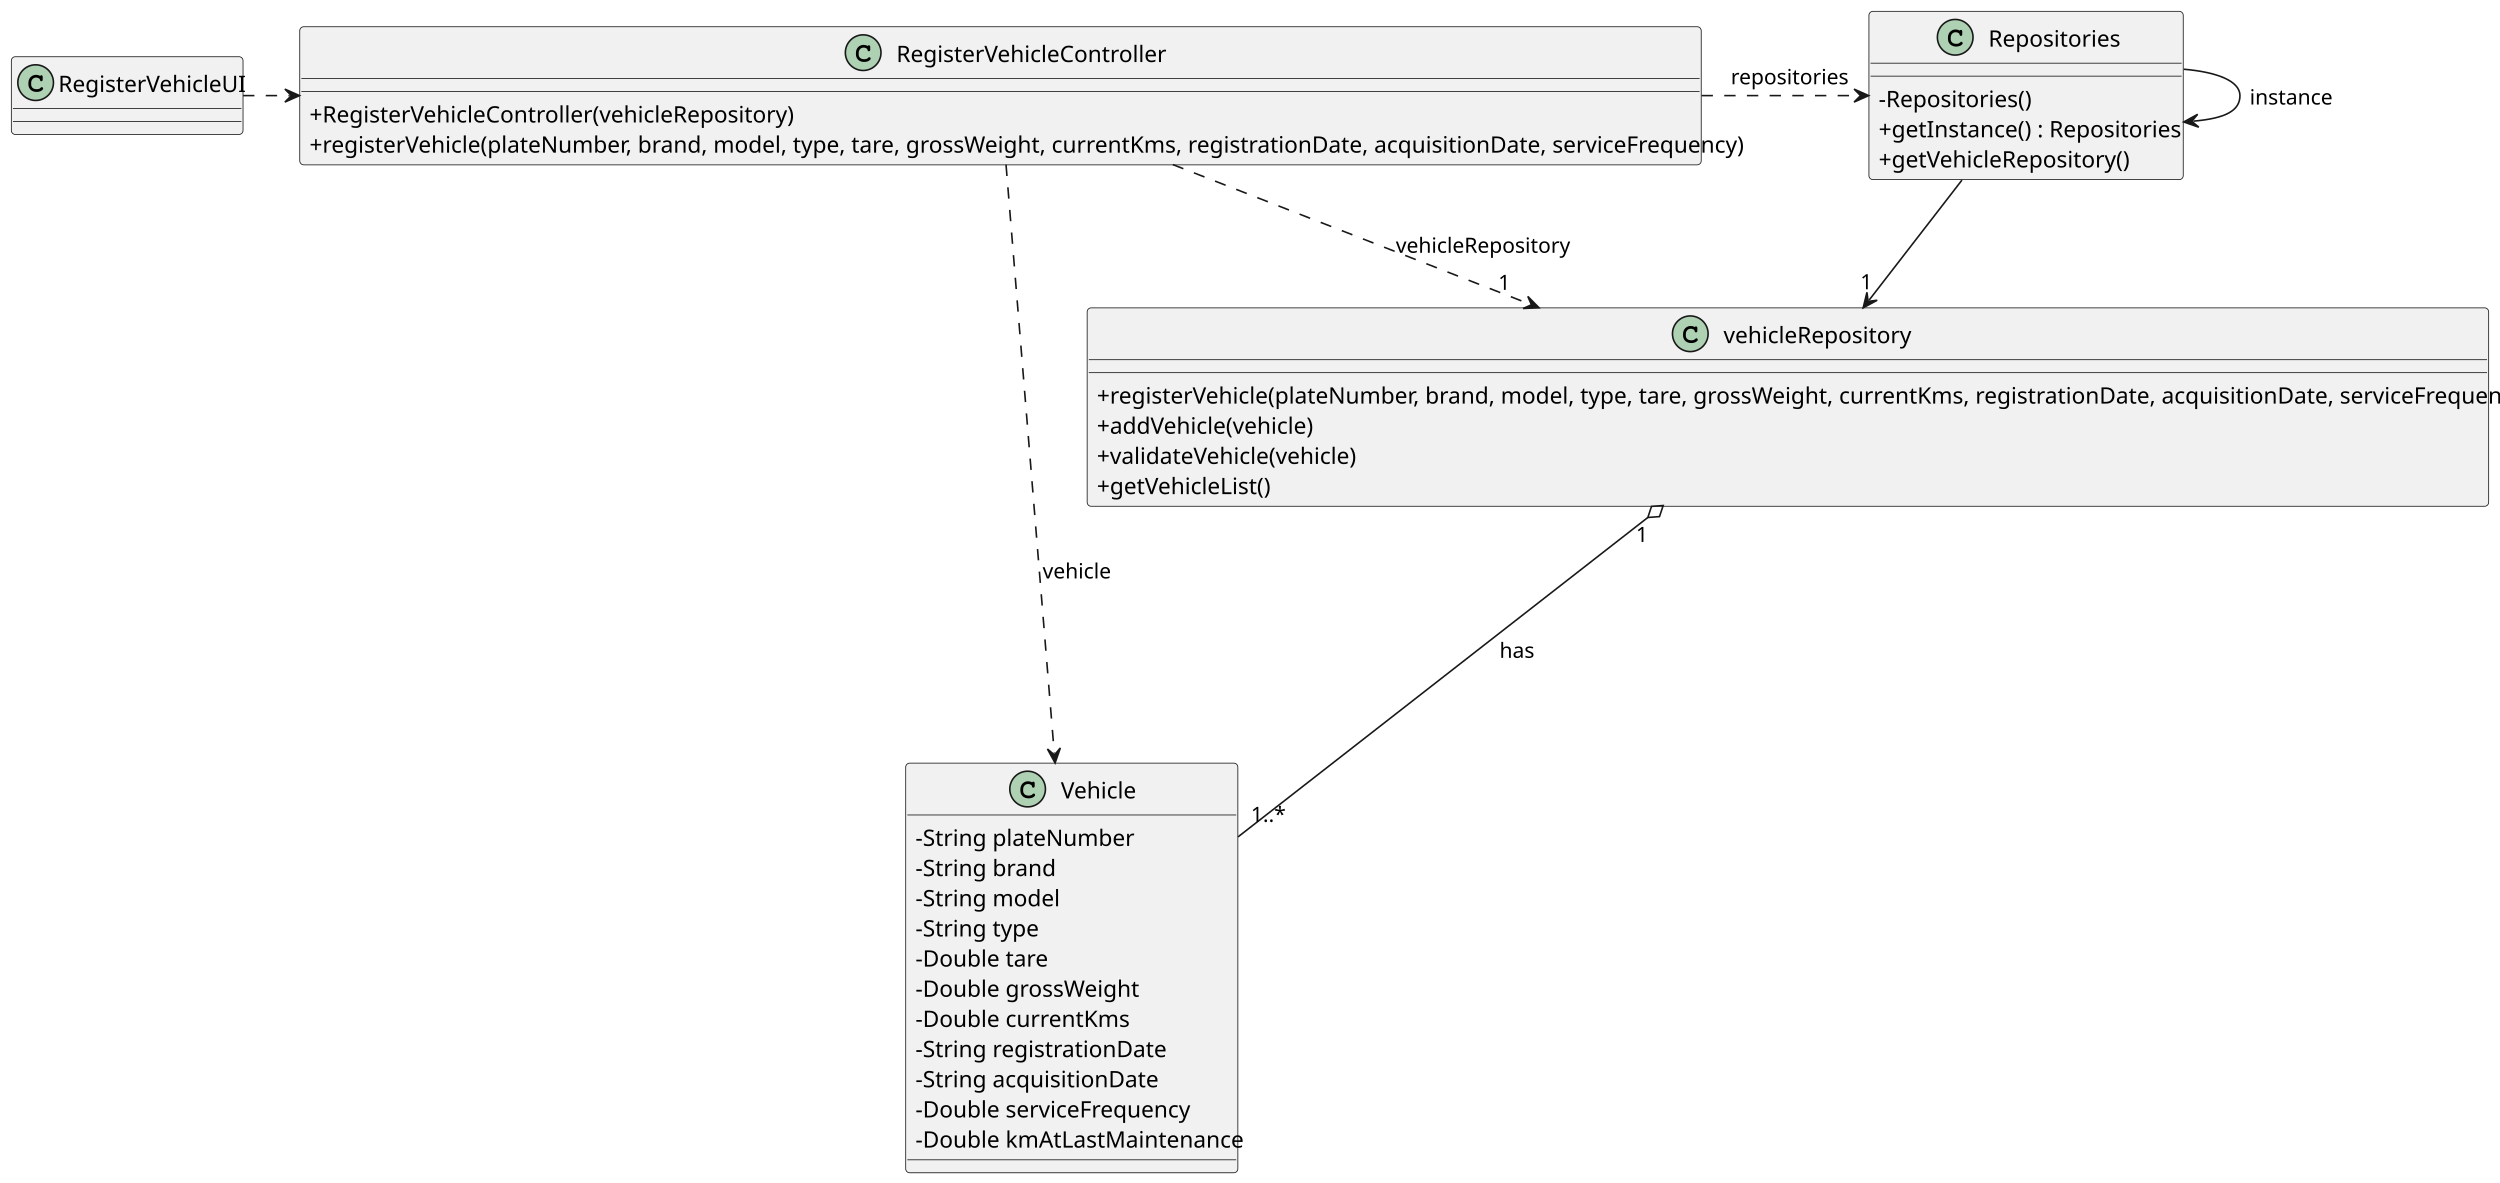
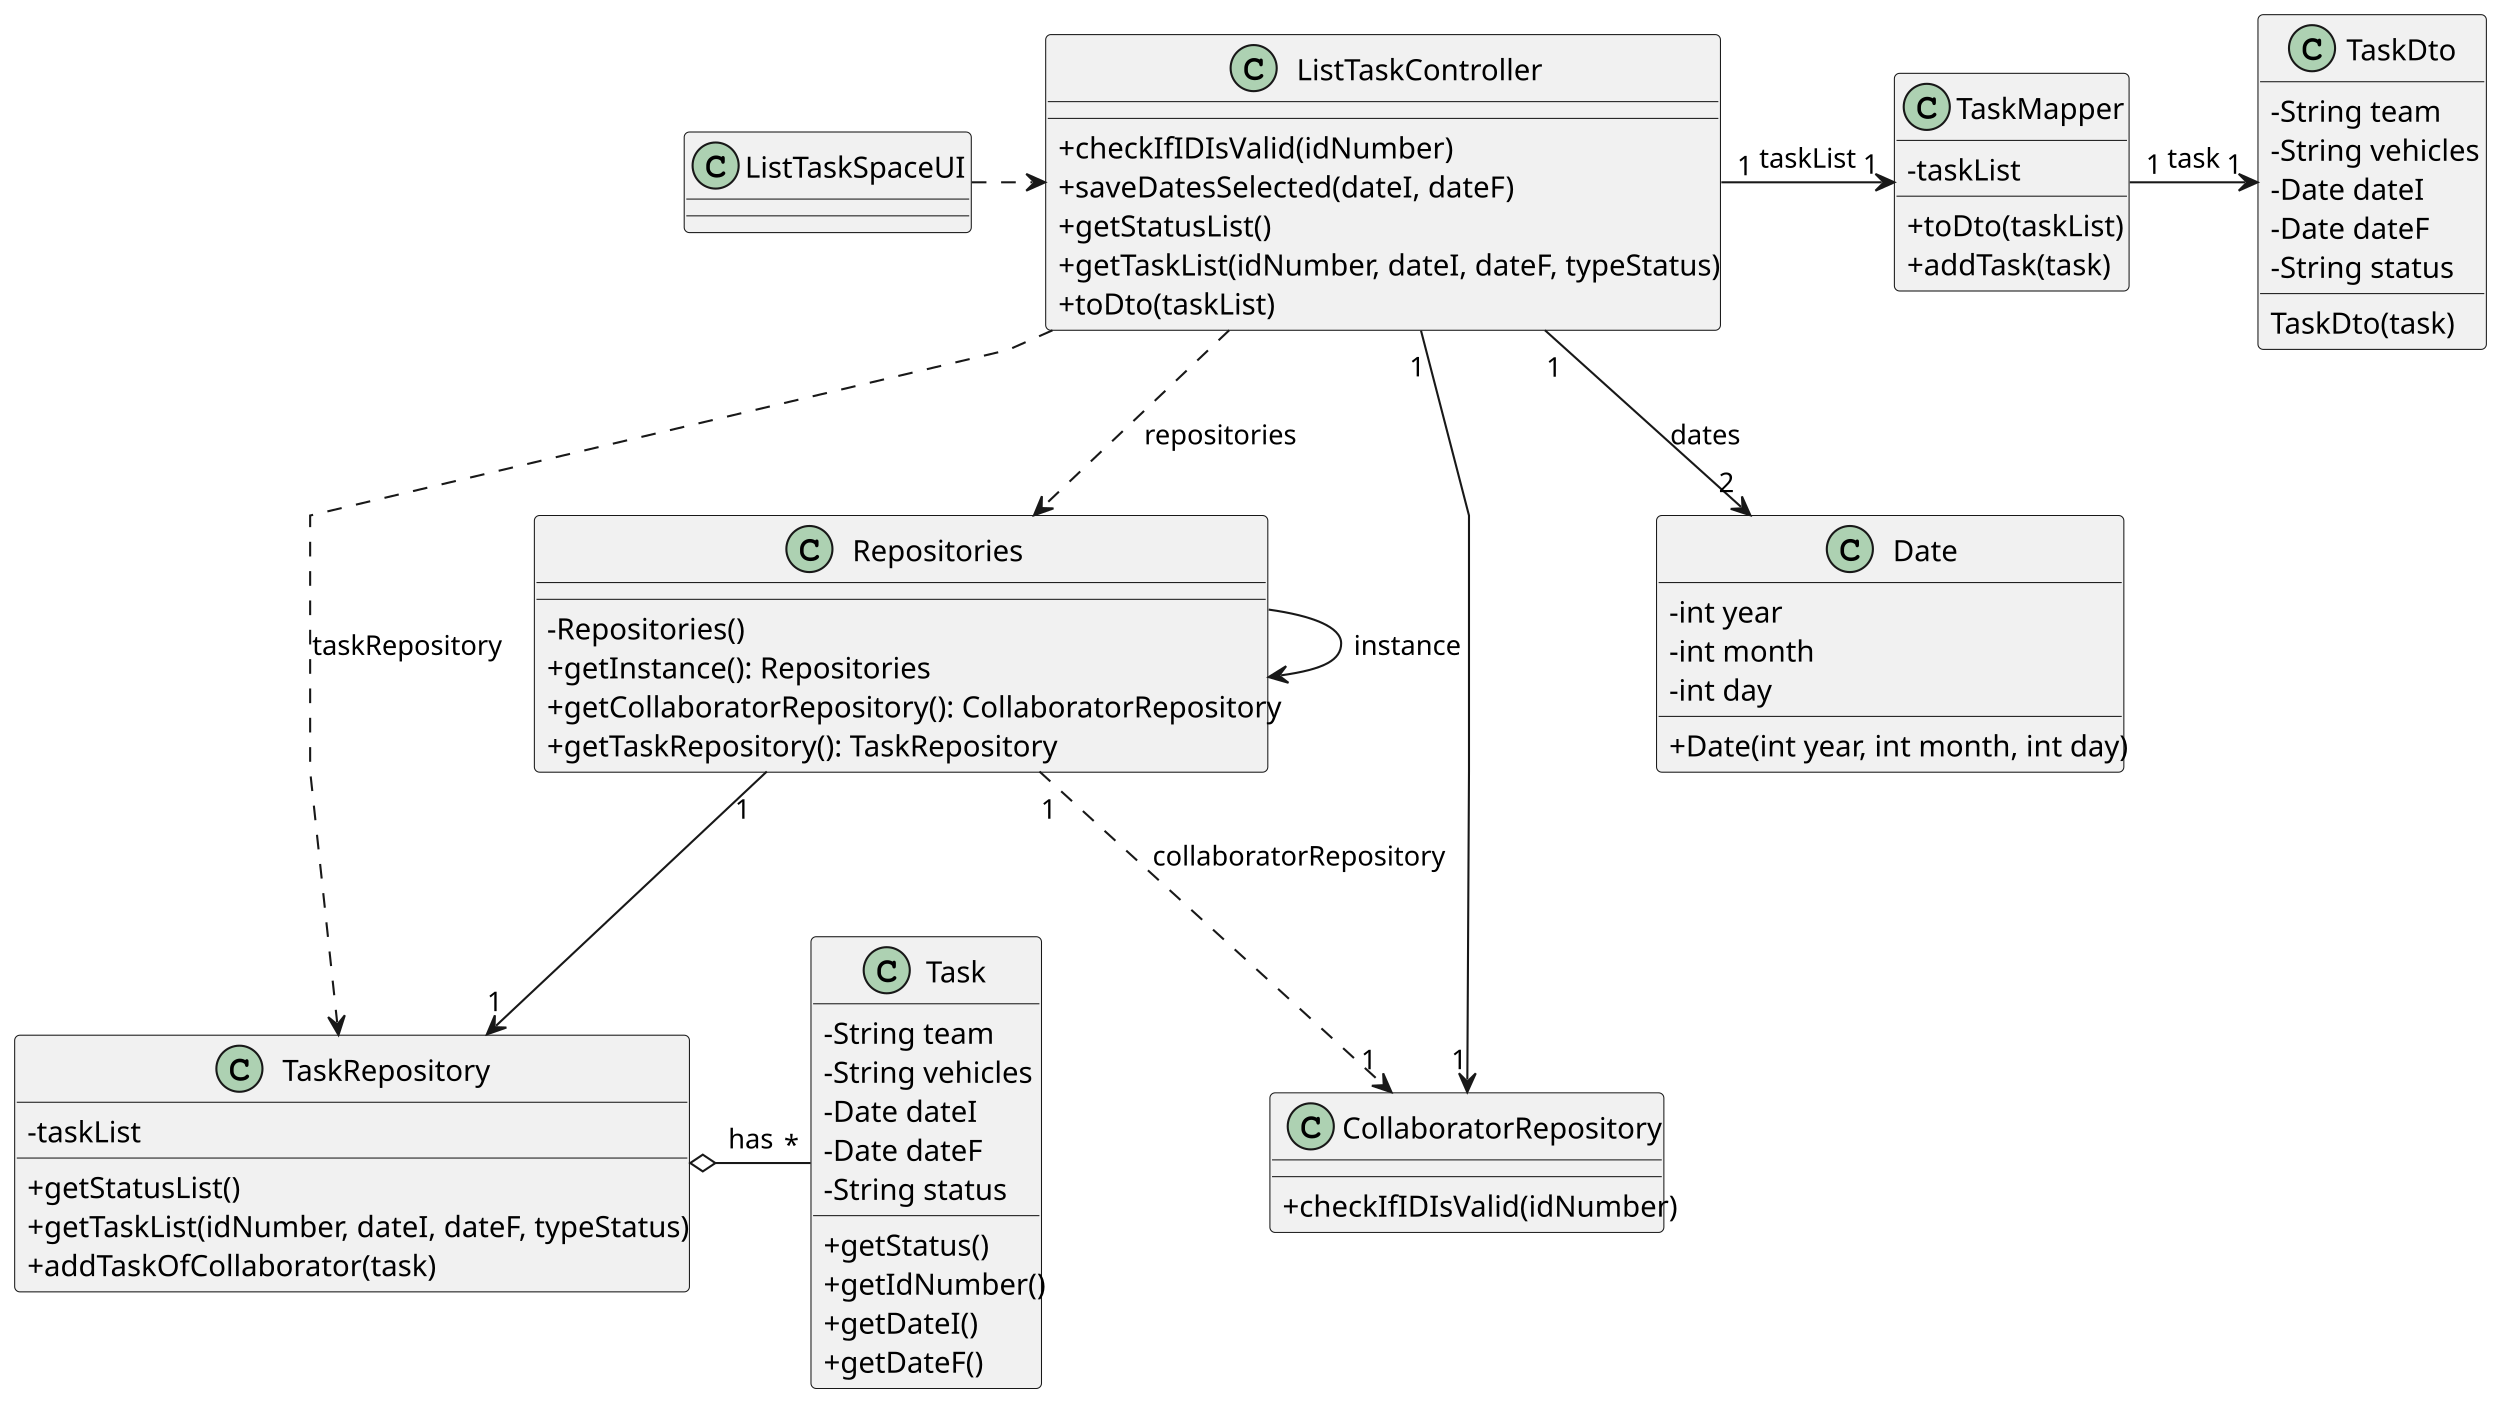
- <svg xmlns="http://www.w3.org/2000/svg" contentStyleType="text/css" height="730px" preserveAspectRatio="none" style="width:1543px;height:730px;background:#FFFFFF;" version="1.1" viewBox="0 0 1543 730" width="1543px" zoomAndPan="magnify">
+ <svg xmlns="http://www.w3.org/2000/svg" contentStyleType="text/css" height="669px" preserveAspectRatio="none" style="width:1193px;height:669px;background:#FFFFFF;" version="1.1" viewBox="0 0 1193 669" width="1193px" zoomAndPan="magnify">
  <defs />
  <g>
+     <g id="elem_ListTaskSpaceUI">
+       <rect codeLine="6" fill="#F1F1F1" height="48" id="ListTaskSpaceUI" rx="2.5" ry="2.5" style="stroke:#181818;stroke-width:0.5;" width="137" x="326.5" y="63" />
+       <ellipse cx="341.5" cy="79" fill="#ADD1B2" rx="11" ry="11" style="stroke:#181818;stroke-width:1.0;" />
+       <path d="M344.266,74.875 Q344.422,74.656 344.609,74.547 Q344.797,74.438 345.016,74.438 Q345.391,74.438 345.625,74.703 Q345.859,74.953 345.859,75.562 L345.859,77.016 Q345.859,77.625 345.625,77.891 Q345.391,78.156 345.016,78.156 Q344.672,78.156 344.469,77.953 Q344.266,77.766 344.156,77.25 Q344.109,76.891 343.922,76.703 Q343.594,76.328 342.984,76.109 Q342.375,75.891 341.75,75.891 Q340.984,75.891 340.344,76.219 Q339.719,76.547 339.219,77.297 Q338.734,78.047 338.734,79.078 L338.734,80.172 Q338.734,81.406 339.625,82.234 Q340.516,83.047 342.109,83.047 Q343.047,83.047 343.703,82.797 Q344.094,82.641 344.516,82.203 Q344.781,81.938 344.922,81.859 Q345.078,81.781 345.281,81.781 Q345.609,81.781 345.859,82.047 Q346.125,82.297 346.125,82.641 Q346.125,82.984 345.781,83.391 Q345.281,83.969 344.484,84.297 Q343.406,84.75 342.109,84.75 Q340.594,84.75 339.391,84.125 Q338.406,83.625 337.719,82.562 Q337.031,81.484 337.031,80.203 L337.031,79.047 Q337.031,77.719 337.641,76.578 Q338.266,75.422 339.359,74.812 Q340.453,74.188 341.688,74.188 Q342.422,74.188 343.062,74.359 Q343.719,74.516 344.266,74.875 Z " fill="#000000" />
+       <text fill="#000000" font-family="sans-serif" font-size="14" lengthAdjust="spacing" textLength="105" x="355.5" y="84.797">ListTaskSpaceUI</text>
+       <line style="stroke:#181818;stroke-width:0.5;" x1="327.5" x2="462.5" y1="95" y2="95" />
+       <line style="stroke:#181818;stroke-width:0.5;" x1="327.5" x2="462.5" y1="103" y2="103" />
+     </g>
+     <g id="elem_TaskMapper">
+       <rect codeLine="9" fill="#F1F1F1" height="103.863" id="TaskMapper" rx="2.5" ry="2.5" style="stroke:#181818;stroke-width:0.5;" width="112" x="904" y="35" />
+       <ellipse cx="919.45" cy="51" fill="#ADD1B2" rx="11" ry="11" style="stroke:#181818;stroke-width:1.0;" />
+       <path d="M922.216,46.875 Q922.372,46.656 922.559,46.547 Q922.747,46.438 922.966,46.438 Q923.341,46.438 923.575,46.703 Q923.809,46.953 923.809,47.562 L923.809,49.016 Q923.809,49.625 923.575,49.891 Q923.341,50.156 922.966,50.156 Q922.622,50.156 922.419,49.953 Q922.216,49.766 922.106,49.25 Q922.059,48.891 921.872,48.703 Q921.544,48.328 920.934,48.109 Q920.325,47.891 919.7,47.891 Q918.934,47.891 918.294,48.219 Q917.669,48.547 917.169,49.297 Q916.684,50.047 916.684,51.078 L916.684,52.172 Q916.684,53.406 917.575,54.234 Q918.466,55.047 920.059,55.047 Q920.997,55.047 921.653,54.797 Q922.044,54.641 922.466,54.203 Q922.731,53.938 922.872,53.859 Q923.028,53.781 923.231,53.781 Q923.559,53.781 923.809,54.047 Q924.075,54.297 924.075,54.641 Q924.075,54.984 923.731,55.391 Q923.231,55.969 922.434,56.297 Q921.356,56.75 920.059,56.75 Q918.544,56.75 917.341,56.125 Q916.356,55.625 915.669,54.562 Q914.981,53.484 914.981,52.203 L914.981,51.047 Q914.981,49.719 915.591,48.578 Q916.216,47.422 917.309,46.812 Q918.403,46.188 919.638,46.188 Q920.372,46.188 921.013,46.359 Q921.669,46.516 922.216,46.875 Z " fill="#000000" />
+       <text fill="#000000" font-family="sans-serif" font-size="14" lengthAdjust="spacing" textLength="79" x="933.55" y="56.797">TaskMapper</text>
+       <line style="stroke:#181818;stroke-width:0.5;" x1="905" x2="1015" y1="67" y2="67" />
+       <text fill="#000000" font-family="sans-serif" font-size="14" lengthAdjust="spacing" textLength="53" x="910" y="86.107">-taskList</text>
+       <line style="stroke:#181818;stroke-width:0.5;" x1="905" x2="1015" y1="93.621" y2="93.621" />
+       <text fill="#000000" font-family="sans-serif" font-size="14" lengthAdjust="spacing" textLength="100" x="910" y="112.728">+toDto(taskList)</text>
+       <text fill="#000000" font-family="sans-serif" font-size="14" lengthAdjust="spacing" textLength="99" x="910" y="131.35">+addTask(task)</text>
+     </g>
+     <g id="elem_TaskDto">
+       <rect codeLine="15" fill="#F1F1F1" height="159.727" id="TaskDto" rx="2.5" ry="2.5" style="stroke:#181818;stroke-width:0.5;" width="109" x="1077.5" y="7" />
+       <ellipse cx="1103.3" cy="23" fill="#ADD1B2" rx="11" ry="11" style="stroke:#181818;stroke-width:1.0;" />
+       <path d="M1106.066,18.875 Q1106.222,18.656 1106.409,18.547 Q1106.597,18.438 1106.816,18.438 Q1107.191,18.438 1107.425,18.703 Q1107.659,18.953 1107.659,19.562 L1107.659,21.016 Q1107.659,21.625 1107.425,21.891 Q1107.191,22.156 1106.816,22.156 Q1106.472,22.156 1106.269,21.953 Q1106.066,21.766 1105.956,21.25 Q1105.909,20.891 1105.722,20.703 Q1105.394,20.328 1104.784,20.109 Q1104.175,19.891 1103.55,19.891 Q1102.784,19.891 1102.144,20.219 Q1101.519,20.547 1101.019,21.297 Q1100.534,22.047 1100.534,23.078 L1100.534,24.172 Q1100.534,25.406 1101.425,26.234 Q1102.316,27.047 1103.909,27.047 Q1104.847,27.047 1105.503,26.797 Q1105.894,26.641 1106.316,26.203 Q1106.581,25.938 1106.722,25.859 Q1106.878,25.781 1107.081,25.781 Q1107.409,25.781 1107.659,26.047 Q1107.925,26.297 1107.925,26.641 Q1107.925,26.984 1107.581,27.391 Q1107.081,27.969 1106.284,28.297 Q1105.206,28.75 1103.909,28.75 Q1102.394,28.75 1101.191,28.125 Q1100.206,27.625 1099.519,26.562 Q1098.831,25.484 1098.831,24.203 L1098.831,23.047 Q1098.831,21.719 1099.441,20.578 Q1100.066,19.422 1101.159,18.812 Q1102.253,18.188 1103.487,18.188 Q1104.222,18.188 1104.862,18.359 Q1105.519,18.516 1106.066,18.875 Z " fill="#000000" />
+       <text fill="#000000" font-family="sans-serif" font-size="14" lengthAdjust="spacing" textLength="53" x="1119.7" y="28.797">TaskDto</text>
+       <line style="stroke:#181818;stroke-width:0.5;" x1="1078.5" x2="1185.5" y1="39" y2="39" />
+       <text fill="#000000" font-family="sans-serif" font-size="14" lengthAdjust="spacing" textLength="77" x="1083.5" y="58.107">-String team</text>
+       <text fill="#000000" font-family="sans-serif" font-size="14" lengthAdjust="spacing" textLength="97" x="1083.5" y="76.728">-String vehicles</text>
+       <text fill="#000000" font-family="sans-serif" font-size="14" lengthAdjust="spacing" textLength="70" x="1083.5" y="95.35">-Date dateI</text>
+       <text fill="#000000" font-family="sans-serif" font-size="14" lengthAdjust="spacing" textLength="76" x="1083.5" y="113.971">-Date dateF</text>
+       <text fill="#000000" font-family="sans-serif" font-size="14" lengthAdjust="spacing" textLength="84" x="1083.5" y="132.592">-String status</text>
+       <line style="stroke:#181818;stroke-width:0.5;" x1="1078.5" x2="1185.5" y1="140.106" y2="140.106" />
+       <text fill="#000000" font-family="sans-serif" font-size="14" lengthAdjust="spacing" textLength="89" x="1083.5" y="159.213">TaskDto(task)</text>
+     </g>
+     <g id="elem_ListTaskController">
+       <rect codeLine="24" fill="#F1F1F1" height="141.106" id="ListTaskController" rx="2.5" ry="2.5" style="stroke:#181818;stroke-width:0.5;" width="322" x="499" y="16.5" />
+       <ellipse cx="598.25" cy="32.5" fill="#ADD1B2" rx="11" ry="11" style="stroke:#181818;stroke-width:1.0;" />
+       <path d="M601.016,28.375 Q601.172,28.156 601.359,28.047 Q601.547,27.938 601.766,27.938 Q602.141,27.938 602.375,28.203 Q602.609,28.453 602.609,29.062 L602.609,30.516 Q602.609,31.125 602.375,31.391 Q602.141,31.656 601.766,31.656 Q601.422,31.656 601.219,31.453 Q601.016,31.266 600.906,30.75 Q600.859,30.391 600.672,30.203 Q600.344,29.828 599.734,29.609 Q599.125,29.391 598.5,29.391 Q597.734,29.391 597.094,29.719 Q596.469,30.047 595.969,30.797 Q595.484,31.547 595.484,32.578 L595.484,33.672 Q595.484,34.906 596.375,35.734 Q597.266,36.547 598.859,36.547 Q599.797,36.547 600.453,36.297 Q600.844,36.141 601.266,35.703 Q601.531,35.438 601.672,35.359 Q601.828,35.281 602.031,35.281 Q602.359,35.281 602.609,35.547 Q602.875,35.797 602.875,36.141 Q602.875,36.484 602.531,36.891 Q602.031,37.469 601.234,37.797 Q600.156,38.25 598.859,38.25 Q597.344,38.25 596.141,37.625 Q595.156,37.125 594.469,36.062 Q593.781,34.984 593.781,33.703 L593.781,32.547 Q593.781,31.219 594.391,30.078 Q595.016,28.922 596.109,28.312 Q597.203,27.688 598.438,27.688 Q599.172,27.688 599.812,27.859 Q600.469,28.016 601.016,28.375 Z " fill="#000000" />
+       <text fill="#000000" font-family="sans-serif" font-size="14" lengthAdjust="spacing" textLength="115" x="618.75" y="38.297">ListTaskController</text>
+       <line style="stroke:#181818;stroke-width:0.5;" x1="500" x2="820" y1="48.5" y2="48.5" />
+       <line style="stroke:#181818;stroke-width:0.5;" x1="500" x2="820" y1="56.5" y2="56.5" />
+       <text fill="#000000" font-family="sans-serif" font-size="14" lengthAdjust="spacing" textLength="176" x="505" y="75.607">+checkIfIDIsValid(idNumber)</text>
+       <text fill="#000000" font-family="sans-serif" font-size="14" lengthAdjust="spacing" textLength="216" x="505" y="94.228">+saveDatesSelected(dateI, dateF)</text>
+       <text fill="#000000" font-family="sans-serif" font-size="14" lengthAdjust="spacing" textLength="100" x="505" y="112.85">+getStatusList()</text>
+       <text fill="#000000" font-family="sans-serif" font-size="14" lengthAdjust="spacing" textLength="310" x="505" y="131.471">+getTaskList(idNumber, dateI, dateF, typeStatus)</text>
+       <text fill="#000000" font-family="sans-serif" font-size="14" lengthAdjust="spacing" textLength="100" x="505" y="150.092">+toDto(taskList)</text>
+     </g>
+     <g id="elem_TaskRepository">
+       <rect codeLine="32" fill="#F1F1F1" height="122.484" id="TaskRepository" rx="2.5" ry="2.5" style="stroke:#181818;stroke-width:0.5;" width="322" x="7" y="494" />
+       <ellipse cx="114.25" cy="510" fill="#ADD1B2" rx="11" ry="11" style="stroke:#181818;stroke-width:1.0;" />
+       <path d="M117.016,505.875 Q117.172,505.656 117.359,505.547 Q117.547,505.438 117.766,505.438 Q118.141,505.438 118.375,505.703 Q118.609,505.953 118.609,506.562 L118.609,508.016 Q118.609,508.625 118.375,508.891 Q118.141,509.156 117.766,509.156 Q117.422,509.156 117.219,508.953 Q117.016,508.766 116.906,508.25 Q116.859,507.891 116.672,507.703 Q116.344,507.328 115.734,507.109 Q115.125,506.891 114.5,506.891 Q113.734,506.891 113.094,507.219 Q112.469,507.547 111.969,508.297 Q111.484,509.047 111.484,510.078 L111.484,511.172 Q111.484,512.406 112.375,513.234 Q113.266,514.047 114.859,514.047 Q115.797,514.047 116.453,513.797 Q116.844,513.641 117.266,513.203 Q117.531,512.938 117.672,512.859 Q117.828,512.781 118.031,512.781 Q118.359,512.781 118.609,513.047 Q118.875,513.297 118.875,513.641 Q118.875,513.984 118.531,514.391 Q118.031,514.969 117.234,515.297 Q116.156,515.75 114.859,515.75 Q113.344,515.75 112.141,515.125 Q111.156,514.625 110.469,513.562 Q109.781,512.484 109.781,511.203 L109.781,510.047 Q109.781,508.719 110.391,507.578 Q111.016,506.422 112.109,505.812 Q113.203,505.188 114.438,505.188 Q115.172,505.188 115.812,505.359 Q116.469,505.516 117.016,505.875 Z " fill="#000000" />
+       <text fill="#000000" font-family="sans-serif" font-size="14" lengthAdjust="spacing" textLength="99" x="134.75" y="515.797">TaskRepository</text>
+       <line style="stroke:#181818;stroke-width:0.5;" x1="8" x2="328" y1="526" y2="526" />
+       <text fill="#000000" font-family="sans-serif" font-size="14" lengthAdjust="spacing" textLength="53" x="13" y="545.107">-taskList</text>
+       <line style="stroke:#181818;stroke-width:0.5;" x1="8" x2="328" y1="552.621" y2="552.621" />
+       <text fill="#000000" font-family="sans-serif" font-size="14" lengthAdjust="spacing" textLength="100" x="13" y="571.729">+getStatusList()</text>
+       <text fill="#000000" font-family="sans-serif" font-size="14" lengthAdjust="spacing" textLength="310" x="13" y="590.35">+getTaskList(idNumber, dateI, dateF, typeStatus)</text>
+       <text fill="#000000" font-family="sans-serif" font-size="14" lengthAdjust="spacing" textLength="192" x="13" y="608.971">+addTaskOfCollaborator(task)</text>
+     </g>
+     <g id="elem_Task">
+       <rect codeLine="39" fill="#F1F1F1" height="215.59" id="Task" rx="2.5" ry="2.5" style="stroke:#181818;stroke-width:0.5;" width="110" x="387" y="447" />
+       <ellipse cx="423.15" cy="463" fill="#ADD1B2" rx="11" ry="11" style="stroke:#181818;stroke-width:1.0;" />
+       <path d="M425.916,458.875 Q426.072,458.656 426.259,458.547 Q426.447,458.438 426.666,458.438 Q427.041,458.438 427.275,458.703 Q427.509,458.953 427.509,459.562 L427.509,461.016 Q427.509,461.625 427.275,461.891 Q427.041,462.156 426.666,462.156 Q426.322,462.156 426.119,461.953 Q425.916,461.766 425.806,461.25 Q425.759,460.891 425.572,460.703 Q425.244,460.328 424.634,460.109 Q424.025,459.891 423.4,459.891 Q422.634,459.891 421.994,460.219 Q421.369,460.547 420.869,461.297 Q420.384,462.047 420.384,463.078 L420.384,464.172 Q420.384,465.406 421.275,466.234 Q422.166,467.047 423.759,467.047 Q424.697,467.047 425.353,466.797 Q425.744,466.641 426.166,466.203 Q426.431,465.938 426.572,465.859 Q426.728,465.781 426.931,465.781 Q427.259,465.781 427.509,466.047 Q427.775,466.297 427.775,466.641 Q427.775,466.984 427.431,467.391 Q426.931,467.969 426.134,468.297 Q425.056,468.75 423.759,468.75 Q422.244,468.75 421.041,468.125 Q420.056,467.625 419.369,466.562 Q418.681,465.484 418.681,464.203 L418.681,463.047 Q418.681,461.719 419.291,460.578 Q419.916,459.422 421.009,458.812 Q422.103,458.188 423.337,458.188 Q424.072,458.188 424.712,458.359 Q425.369,458.516 425.916,458.875 Z " fill="#000000" />
+       <text fill="#000000" font-family="sans-serif" font-size="14" lengthAdjust="spacing" textLength="31" x="441.85" y="468.797">Task</text>
+       <line style="stroke:#181818;stroke-width:0.5;" x1="388" x2="496" y1="479" y2="479" />
+       <text fill="#000000" font-family="sans-serif" font-size="14" lengthAdjust="spacing" textLength="77" x="393" y="498.107">-String team</text>
+       <text fill="#000000" font-family="sans-serif" font-size="14" lengthAdjust="spacing" textLength="97" x="393" y="516.729">-String vehicles</text>
+       <text fill="#000000" font-family="sans-serif" font-size="14" lengthAdjust="spacing" textLength="70" x="393" y="535.35">-Date dateI</text>
+       <text fill="#000000" font-family="sans-serif" font-size="14" lengthAdjust="spacing" textLength="76" x="393" y="553.971">-Date dateF</text>
+       <text fill="#000000" font-family="sans-serif" font-size="14" lengthAdjust="spacing" textLength="84" x="393" y="572.592">-String status</text>
+       <line style="stroke:#181818;stroke-width:0.5;" x1="388" x2="496" y1="580.106" y2="580.106" />
+       <text fill="#000000" font-family="sans-serif" font-size="14" lengthAdjust="spacing" textLength="78" x="393" y="599.213">+getStatus()</text>
+       <text fill="#000000" font-family="sans-serif" font-size="14" lengthAdjust="spacing" textLength="98" x="393" y="617.834">+getIdNumber()</text>
+       <text fill="#000000" font-family="sans-serif" font-size="14" lengthAdjust="spacing" textLength="71" x="393" y="636.455">+getDateI()</text>
+       <text fill="#000000" font-family="sans-serif" font-size="14" lengthAdjust="spacing" textLength="77" x="393" y="655.076">+getDateF()</text>
+     </g>
+     <g id="elem_CollaboratorRepository">
+       <rect codeLine="51" fill="#F1F1F1" height="66.621" id="CollaboratorRepository" rx="2.5" ry="2.5" style="stroke:#181818;stroke-width:0.5;" width="188" x="606" y="521.5" />
+       <ellipse cx="625.5" cy="537.5" fill="#ADD1B2" rx="11" ry="11" style="stroke:#181818;stroke-width:1.0;" />
+       <path d="M628.266,533.375 Q628.422,533.156 628.609,533.047 Q628.797,532.938 629.016,532.938 Q629.391,532.938 629.625,533.203 Q629.859,533.453 629.859,534.062 L629.859,535.516 Q629.859,536.125 629.625,536.391 Q629.391,536.656 629.016,536.656 Q628.672,536.656 628.469,536.453 Q628.266,536.266 628.156,535.75 Q628.109,535.391 627.922,535.203 Q627.594,534.828 626.984,534.609 Q626.375,534.391 625.75,534.391 Q624.984,534.391 624.344,534.719 Q623.719,535.047 623.219,535.797 Q622.734,536.547 622.734,537.578 L622.734,538.672 Q622.734,539.906 623.625,540.734 Q624.516,541.547 626.109,541.547 Q627.047,541.547 627.703,541.297 Q628.094,541.141 628.516,540.703 Q628.781,540.438 628.922,540.359 Q629.078,540.281 629.281,540.281 Q629.609,540.281 629.859,540.547 Q630.125,540.797 630.125,541.141 Q630.125,541.484 629.781,541.891 Q629.281,542.469 628.484,542.797 Q627.406,543.25 626.109,543.25 Q624.594,543.25 623.391,542.625 Q622.406,542.125 621.719,541.062 Q621.031,539.984 621.031,538.703 L621.031,537.547 Q621.031,536.219 621.641,535.078 Q622.266,533.922 623.359,533.312 Q624.453,532.688 625.688,532.688 Q626.422,532.688 627.062,532.859 Q627.719,533.016 628.266,533.375 Z " fill="#000000" />
+       <text fill="#000000" font-family="sans-serif" font-size="14" lengthAdjust="spacing" textLength="146" x="640.5" y="543.297">CollaboratorRepository</text>
+       <line style="stroke:#181818;stroke-width:0.5;" x1="607" x2="793" y1="553.5" y2="553.5" />
+       <line style="stroke:#181818;stroke-width:0.5;" x1="607" x2="793" y1="561.5" y2="561.5" />
+       <text fill="#000000" font-family="sans-serif" font-size="14" lengthAdjust="spacing" textLength="176" x="612" y="580.607">+checkIfIDIsValid(idNumber)</text>
+     </g>
    <g id="elem_Repositories">
-       <rect codeLine="11" fill="#F1F1F1" height="103.863" id="Repositories" rx="2.5" ry="2.5" style="stroke:#181818;stroke-width:0.5;" width="194" x="1153.5" y="7" />
-       <ellipse cx="1206.75" cy="23" fill="#ADD1B2" rx="11" ry="11" style="stroke:#181818;stroke-width:1.0;" />
-       <path d="M1209.516,18.875 Q1209.672,18.656 1209.859,18.547 Q1210.047,18.438 1210.266,18.438 Q1210.641,18.438 1210.875,18.703 Q1211.109,18.953 1211.109,19.562 L1211.109,21.016 Q1211.109,21.625 1210.875,21.891 Q1210.641,22.156 1210.266,22.156 Q1209.922,22.156 1209.719,21.953 Q1209.516,21.766 1209.406,21.25 Q1209.359,20.891 1209.172,20.703 Q1208.844,20.328 1208.234,20.109 Q1207.625,19.891 1207,19.891 Q1206.234,19.891 1205.594,20.219 Q1204.969,20.547 1204.469,21.297 Q1203.984,22.047 1203.984,23.078 L1203.984,24.172 Q1203.984,25.406 1204.875,26.234 Q1205.766,27.047 1207.359,27.047 Q1208.297,27.047 1208.953,26.797 Q1209.344,26.641 1209.766,26.203 Q1210.031,25.938 1210.172,25.859 Q1210.328,25.781 1210.531,25.781 Q1210.859,25.781 1211.109,26.047 Q1211.375,26.297 1211.375,26.641 Q1211.375,26.984 1211.031,27.391 Q1210.531,27.969 1209.734,28.297 Q1208.656,28.75 1207.359,28.75 Q1205.844,28.75 1204.641,28.125 Q1203.656,27.625 1202.969,26.562 Q1202.281,25.484 1202.281,24.203 L1202.281,23.047 Q1202.281,21.719 1202.891,20.578 Q1203.516,19.422 1204.609,18.812 Q1205.703,18.188 1206.938,18.188 Q1207.672,18.188 1208.312,18.359 Q1208.969,18.516 1209.516,18.875 Z " fill="#000000" />
-       <text fill="#000000" font-family="sans-serif" font-size="14" lengthAdjust="spacing" textLength="79" x="1227.25" y="28.797">Repositories</text>
-       <line style="stroke:#181818;stroke-width:0.5;" x1="1154.5" x2="1346.5" y1="39" y2="39" />
-       <line style="stroke:#181818;stroke-width:0.5;" x1="1154.5" x2="1346.5" y1="47" y2="47" />
-       <text fill="#000000" font-family="sans-serif" font-size="14" lengthAdjust="spacing" textLength="94" x="1159.5" y="66.107">-Repositories()</text>
-       <text fill="#000000" font-family="sans-serif" font-size="14" lengthAdjust="spacing" textLength="182" x="1159.5" y="84.728">+getInstance() : Repositories</text>
-       <text fill="#000000" font-family="sans-serif" font-size="14" lengthAdjust="spacing" textLength="152" x="1159.5" y="103.35">+getVehicleRepository()</text>
+       <rect codeLine="55" fill="#F1F1F1" height="122.484" id="Repositories" rx="2.5" ry="2.5" style="stroke:#181818;stroke-width:0.5;" width="350" x="255" y="246" />
+       <ellipse cx="386.25" cy="262" fill="#ADD1B2" rx="11" ry="11" style="stroke:#181818;stroke-width:1.0;" />
+       <path d="M389.016,257.875 Q389.172,257.656 389.359,257.547 Q389.547,257.438 389.766,257.438 Q390.141,257.438 390.375,257.703 Q390.609,257.953 390.609,258.562 L390.609,260.016 Q390.609,260.625 390.375,260.891 Q390.141,261.156 389.766,261.156 Q389.422,261.156 389.219,260.953 Q389.016,260.766 388.906,260.25 Q388.859,259.891 388.672,259.703 Q388.344,259.328 387.734,259.109 Q387.125,258.891 386.5,258.891 Q385.734,258.891 385.094,259.219 Q384.469,259.547 383.969,260.297 Q383.484,261.047 383.484,262.078 L383.484,263.172 Q383.484,264.406 384.375,265.234 Q385.266,266.047 386.859,266.047 Q387.797,266.047 388.453,265.797 Q388.844,265.641 389.266,265.203 Q389.531,264.938 389.672,264.859 Q389.828,264.781 390.031,264.781 Q390.359,264.781 390.609,265.047 Q390.875,265.297 390.875,265.641 Q390.875,265.984 390.531,266.391 Q390.031,266.969 389.234,267.297 Q388.156,267.75 386.859,267.75 Q385.344,267.75 384.141,267.125 Q383.156,266.625 382.469,265.562 Q381.781,264.484 381.781,263.203 L381.781,262.047 Q381.781,260.719 382.391,259.578 Q383.016,258.422 384.109,257.812 Q385.203,257.188 386.438,257.188 Q387.172,257.188 387.812,257.359 Q388.469,257.516 389.016,257.875 Z " fill="#000000" />
+       <text fill="#000000" font-family="sans-serif" font-size="14" lengthAdjust="spacing" textLength="79" x="406.75" y="267.797">Repositories</text>
+       <line style="stroke:#181818;stroke-width:0.5;" x1="256" x2="604" y1="278" y2="278" />
+       <line style="stroke:#181818;stroke-width:0.5;" x1="256" x2="604" y1="286" y2="286" />
+       <text fill="#000000" font-family="sans-serif" font-size="14" lengthAdjust="spacing" textLength="94" x="261" y="305.107">-Repositories()</text>
+       <text fill="#000000" font-family="sans-serif" font-size="14" lengthAdjust="spacing" textLength="178" x="261" y="323.728">+getInstance(): Repositories</text>
+       <text fill="#000000" font-family="sans-serif" font-size="14" lengthAdjust="spacing" textLength="338" x="261" y="342.35">+getCollaboratorRepository(): CollaboratorRepository</text>
+       <text fill="#000000" font-family="sans-serif" font-size="14" lengthAdjust="spacing" textLength="244" x="261" y="360.971">+getTaskRepository(): TaskRepository</text>
    </g>
-     <g id="elem_RegisterVehicleController">
-       <rect codeLine="17" fill="#F1F1F1" height="85.242" id="RegisterVehicleController" rx="2.5" ry="2.5" style="stroke:#181818;stroke-width:0.5;" width="865" x="185" y="16.5" />
-       <ellipse cx="532.75" cy="32.5" fill="#ADD1B2" rx="11" ry="11" style="stroke:#181818;stroke-width:1.0;" />
-       <path d="M535.516,28.375 Q535.672,28.156 535.859,28.047 Q536.047,27.938 536.266,27.938 Q536.641,27.938 536.875,28.203 Q537.109,28.453 537.109,29.062 L537.109,30.516 Q537.109,31.125 536.875,31.391 Q536.641,31.656 536.266,31.656 Q535.922,31.656 535.719,31.453 Q535.516,31.266 535.406,30.75 Q535.359,30.391 535.172,30.203 Q534.844,29.828 534.234,29.609 Q533.625,29.391 533,29.391 Q532.234,29.391 531.594,29.719 Q530.969,30.047 530.469,30.797 Q529.984,31.547 529.984,32.578 L529.984,33.672 Q529.984,34.906 530.875,35.734 Q531.766,36.547 533.359,36.547 Q534.297,36.547 534.953,36.297 Q535.344,36.141 535.766,35.703 Q536.031,35.438 536.172,35.359 Q536.328,35.281 536.531,35.281 Q536.859,35.281 537.109,35.547 Q537.375,35.797 537.375,36.141 Q537.375,36.484 537.031,36.891 Q536.531,37.469 535.734,37.797 Q534.656,38.25 533.359,38.25 Q531.844,38.25 530.641,37.625 Q529.656,37.125 528.969,36.062 Q528.281,34.984 528.281,33.703 L528.281,32.547 Q528.281,31.219 528.891,30.078 Q529.516,28.922 530.609,28.312 Q531.703,27.688 532.938,27.688 Q533.672,27.688 534.312,27.859 Q534.969,28.016 535.516,28.375 Z " fill="#000000" />
-       <text fill="#000000" font-family="sans-serif" font-size="14" lengthAdjust="spacing" textLength="161" x="553.25" y="38.297">RegisterVehicleController</text>
-       <line style="stroke:#181818;stroke-width:0.5;" x1="186" x2="1049" y1="48.5" y2="48.5" />
-       <line style="stroke:#181818;stroke-width:0.5;" x1="186" x2="1049" y1="56.5" y2="56.5" />
-       <text fill="#000000" font-family="sans-serif" font-size="14" lengthAdjust="spacing" textLength="291" x="191" y="75.607">+RegisterVehicleController(vehicleRepository)</text>
-       <text fill="#000000" font-family="sans-serif" font-size="14" lengthAdjust="spacing" textLength="853" x="191" y="94.228">+registerVehicle(plateNumber, brand, model, type, tare, grossWeight, currentKms, registrationDate, acquisitionDate, serviceFrequency)</text>
+     <g id="elem_Date">
+       <rect codeLine="62" fill="#F1F1F1" height="122.484" id="Date" rx="2.5" ry="2.5" style="stroke:#181818;stroke-width:0.5;" width="223" x="790.5" y="246" />
+       <ellipse cx="882.75" cy="262" fill="#ADD1B2" rx="11" ry="11" style="stroke:#181818;stroke-width:1.0;" />
+       <path d="M885.516,257.875 Q885.672,257.656 885.859,257.547 Q886.047,257.438 886.266,257.438 Q886.641,257.438 886.875,257.703 Q887.109,257.953 887.109,258.562 L887.109,260.016 Q887.109,260.625 886.875,260.891 Q886.641,261.156 886.266,261.156 Q885.922,261.156 885.719,260.953 Q885.516,260.766 885.406,260.25 Q885.359,259.891 885.172,259.703 Q884.844,259.328 884.234,259.109 Q883.625,258.891 883,258.891 Q882.234,258.891 881.594,259.219 Q880.969,259.547 880.469,260.297 Q879.984,261.047 879.984,262.078 L879.984,263.172 Q879.984,264.406 880.875,265.234 Q881.766,266.047 883.359,266.047 Q884.297,266.047 884.953,265.797 Q885.344,265.641 885.766,265.203 Q886.031,264.938 886.172,264.859 Q886.328,264.781 886.531,264.781 Q886.859,264.781 887.109,265.047 Q887.375,265.297 887.375,265.641 Q887.375,265.984 887.031,266.391 Q886.531,266.969 885.734,267.297 Q884.656,267.75 883.359,267.75 Q881.844,267.75 880.641,267.125 Q879.656,266.625 878.969,265.562 Q878.281,264.484 878.281,263.203 L878.281,262.047 Q878.281,260.719 878.891,259.578 Q879.516,258.422 880.609,257.812 Q881.703,257.188 882.938,257.188 Q883.672,257.188 884.312,257.359 Q884.969,257.516 885.516,257.875 Z " fill="#000000" />
+       <text fill="#000000" font-family="sans-serif" font-size="14" lengthAdjust="spacing" textLength="30" x="903.25" y="267.797">Date</text>
+       <line style="stroke:#181818;stroke-width:0.5;" x1="791.5" x2="1012.5" y1="278" y2="278" />
+       <text fill="#000000" font-family="sans-serif" font-size="14" lengthAdjust="spacing" textLength="52" x="796.5" y="297.107">-int year</text>
+       <text fill="#000000" font-family="sans-serif" font-size="14" lengthAdjust="spacing" textLength="63" x="796.5" y="315.728">-int month</text>
+       <text fill="#000000" font-family="sans-serif" font-size="14" lengthAdjust="spacing" textLength="47" x="796.5" y="334.35">-int day</text>
+       <line style="stroke:#181818;stroke-width:0.5;" x1="791.5" x2="1012.5" y1="341.863" y2="341.863" />
+       <text fill="#000000" font-family="sans-serif" font-size="14" lengthAdjust="spacing" textLength="211" x="796.5" y="360.971">+Date(int year, int month, int day)</text>
    </g>
-     <g id="elem_vehicleRepository">
-       <rect codeLine="22" fill="#F1F1F1" height="122.484" id="vehicleRepository" rx="2.5" ry="2.5" style="stroke:#181818;stroke-width:0.5;" width="865" x="671" y="190" />
-       <ellipse cx="1043.25" cy="206" fill="#ADD1B2" rx="11" ry="11" style="stroke:#181818;stroke-width:1.0;" />
-       <path d="M1046.016,201.875 Q1046.172,201.656 1046.359,201.547 Q1046.547,201.438 1046.766,201.438 Q1047.141,201.438 1047.375,201.703 Q1047.609,201.953 1047.609,202.562 L1047.609,204.016 Q1047.609,204.625 1047.375,204.891 Q1047.141,205.156 1046.766,205.156 Q1046.422,205.156 1046.219,204.953 Q1046.016,204.766 1045.906,204.25 Q1045.859,203.891 1045.672,203.703 Q1045.344,203.328 1044.734,203.109 Q1044.125,202.891 1043.5,202.891 Q1042.734,202.891 1042.094,203.219 Q1041.469,203.547 1040.969,204.297 Q1040.484,205.047 1040.484,206.078 L1040.484,207.172 Q1040.484,208.406 1041.375,209.234 Q1042.266,210.047 1043.859,210.047 Q1044.797,210.047 1045.453,209.797 Q1045.844,209.641 1046.266,209.203 Q1046.531,208.938 1046.672,208.859 Q1046.828,208.781 1047.031,208.781 Q1047.359,208.781 1047.609,209.047 Q1047.875,209.297 1047.875,209.641 Q1047.875,209.984 1047.531,210.391 Q1047.031,210.969 1046.234,211.297 Q1045.156,211.75 1043.859,211.75 Q1042.344,211.75 1041.141,211.125 Q1040.156,210.625 1039.469,209.562 Q1038.781,208.484 1038.781,207.203 L1038.781,206.047 Q1038.781,204.719 1039.391,203.578 Q1040.016,202.422 1041.109,201.812 Q1042.203,201.188 1043.438,201.188 Q1044.172,201.188 1044.812,201.359 Q1045.469,201.516 1046.016,201.875 Z " fill="#000000" />
-       <text fill="#000000" font-family="sans-serif" font-size="14" lengthAdjust="spacing" textLength="112" x="1063.75" y="211.797">vehicleRepository</text>
-       <line style="stroke:#181818;stroke-width:0.5;" x1="672" x2="1535" y1="222" y2="222" />
-       <line style="stroke:#181818;stroke-width:0.5;" x1="672" x2="1535" y1="230" y2="230" />
-       <text fill="#000000" font-family="sans-serif" font-size="14" lengthAdjust="spacing" textLength="853" x="677" y="249.107">+registerVehicle(plateNumber, brand, model, type, tare, grossWeight, currentKms, registrationDate, acquisitionDate, serviceFrequency)</text>
-       <text fill="#000000" font-family="sans-serif" font-size="14" lengthAdjust="spacing" textLength="132" x="677" y="267.728">+addVehicle(vehicle)</text>
-       <text fill="#000000" font-family="sans-serif" font-size="14" lengthAdjust="spacing" textLength="157" x="677" y="286.35">+validateVehicle(vehicle)</text>
-       <text fill="#000000" font-family="sans-serif" font-size="14" lengthAdjust="spacing" textLength="106" x="677" y="304.971">+getVehicleList()</text>
+     <g id="link_ListTaskSpaceUI_ListTaskController">
+       <path codeLine="69" d="M463.73,87 C475.13,87 483.33,87 483.33,87 C483.33,87 483.57,87 492.72,87 " fill="none" id="ListTaskSpaceUI-to-ListTaskController" style="stroke:#181818;stroke-width:1.0;stroke-dasharray:7.0,7.0;" />
+       <polygon fill="#181818" points="498.72,87,489.72,83,493.72,87,489.72,91,498.72,87" style="stroke:#181818;stroke-width:1.0;" />
    </g>
-     <g id="elem_RegisterVehicleUI">
-       <rect codeLine="29" fill="#F1F1F1" height="48" id="RegisterVehicleUI" rx="2.5" ry="2.5" style="stroke:#181818;stroke-width:0.5;" width="143" x="7" y="35" />
-       <ellipse cx="22" cy="51" fill="#ADD1B2" rx="11" ry="11" style="stroke:#181818;stroke-width:1.0;" />
-       <path d="M24.766,46.875 Q24.922,46.656 25.109,46.547 Q25.297,46.438 25.516,46.438 Q25.891,46.438 26.125,46.703 Q26.359,46.953 26.359,47.562 L26.359,49.016 Q26.359,49.625 26.125,49.891 Q25.891,50.156 25.516,50.156 Q25.172,50.156 24.969,49.953 Q24.766,49.766 24.656,49.25 Q24.609,48.891 24.422,48.703 Q24.094,48.328 23.484,48.109 Q22.875,47.891 22.25,47.891 Q21.484,47.891 20.844,48.219 Q20.219,48.547 19.719,49.297 Q19.234,50.047 19.234,51.078 L19.234,52.172 Q19.234,53.406 20.125,54.234 Q21.016,55.047 22.609,55.047 Q23.547,55.047 24.203,54.797 Q24.594,54.641 25.016,54.203 Q25.281,53.938 25.422,53.859 Q25.578,53.781 25.781,53.781 Q26.109,53.781 26.359,54.047 Q26.625,54.297 26.625,54.641 Q26.625,54.984 26.281,55.391 Q25.781,55.969 24.984,56.297 Q23.906,56.75 22.609,56.75 Q21.094,56.75 19.891,56.125 Q18.906,55.625 18.219,54.562 Q17.531,53.484 17.531,52.203 L17.531,51.047 Q17.531,49.719 18.141,48.578 Q18.766,47.422 19.859,46.812 Q20.953,46.188 22.188,46.188 Q22.922,46.188 23.562,46.359 Q24.219,46.516 24.766,46.875 Z " fill="#000000" />
-       <text fill="#000000" font-family="sans-serif" font-size="14" lengthAdjust="spacing" textLength="111" x="36" y="56.797">RegisterVehicleUI</text>
-       <line style="stroke:#181818;stroke-width:0.5;" x1="8" x2="149" y1="67" y2="67" />
-       <line style="stroke:#181818;stroke-width:0.5;" x1="8" x2="149" y1="75" y2="75" />
-     </g>
-     <g id="elem_Vehicle">
-       <rect codeLine="32" fill="#F1F1F1" height="252.832" id="Vehicle" rx="2.5" ry="2.5" style="stroke:#181818;stroke-width:0.5;" width="205" x="559" y="471" />
-       <ellipse cx="634.25" cy="487" fill="#ADD1B2" rx="11" ry="11" style="stroke:#181818;stroke-width:1.0;" />
-       <path d="M637.016,482.875 Q637.172,482.656 637.359,482.547 Q637.547,482.438 637.766,482.438 Q638.141,482.438 638.375,482.703 Q638.609,482.953 638.609,483.562 L638.609,485.016 Q638.609,485.625 638.375,485.891 Q638.141,486.156 637.766,486.156 Q637.422,486.156 637.219,485.953 Q637.016,485.766 636.906,485.25 Q636.859,484.891 636.672,484.703 Q636.344,484.328 635.734,484.109 Q635.125,483.891 634.5,483.891 Q633.734,483.891 633.094,484.219 Q632.469,484.547 631.969,485.297 Q631.484,486.047 631.484,487.078 L631.484,488.172 Q631.484,489.406 632.375,490.234 Q633.266,491.047 634.859,491.047 Q635.797,491.047 636.453,490.797 Q636.844,490.641 637.266,490.203 Q637.531,489.938 637.672,489.859 Q637.828,489.781 638.031,489.781 Q638.359,489.781 638.609,490.047 Q638.875,490.297 638.875,490.641 Q638.875,490.984 638.531,491.391 Q638.031,491.969 637.234,492.297 Q636.156,492.75 634.859,492.75 Q633.344,492.75 632.141,492.125 Q631.156,491.625 630.469,490.562 Q629.781,489.484 629.781,488.203 L629.781,487.047 Q629.781,485.719 630.391,484.578 Q631.016,483.422 632.109,482.812 Q633.203,482.188 634.438,482.188 Q635.172,482.188 635.812,482.359 Q636.469,482.516 637.016,482.875 Z " fill="#000000" />
-       <text fill="#000000" font-family="sans-serif" font-size="14" lengthAdjust="spacing" textLength="46" x="654.75" y="492.797">Vehicle</text>
-       <line style="stroke:#181818;stroke-width:0.5;" x1="560" x2="763" y1="503" y2="503" />
-       <text fill="#000000" font-family="sans-serif" font-size="14" lengthAdjust="spacing" textLength="126" x="565" y="522.107">-String plateNumber</text>
-       <text fill="#000000" font-family="sans-serif" font-size="14" lengthAdjust="spacing" textLength="83" x="565" y="540.729">-String brand</text>
-       <text fill="#000000" font-family="sans-serif" font-size="14" lengthAdjust="spacing" textLength="84" x="565" y="559.35">-String model</text>
-       <text fill="#000000" font-family="sans-serif" font-size="14" lengthAdjust="spacing" textLength="73" x="565" y="577.971">-String type</text>
-       <text fill="#000000" font-family="sans-serif" font-size="14" lengthAdjust="spacing" textLength="79" x="565" y="596.592">-Double tare</text>
-       <text fill="#000000" font-family="sans-serif" font-size="14" lengthAdjust="spacing" textLength="133" x="565" y="615.213">-Double grossWeight</text>
-       <text fill="#000000" font-family="sans-serif" font-size="14" lengthAdjust="spacing" textLength="126" x="565" y="633.834">-Double currentKms</text>
-       <text fill="#000000" font-family="sans-serif" font-size="14" lengthAdjust="spacing" textLength="147" x="565" y="652.455">-String registrationDate</text>
-       <text fill="#000000" font-family="sans-serif" font-size="14" lengthAdjust="spacing" textLength="143" x="565" y="671.076">-String acquisitionDate</text>
-       <text fill="#000000" font-family="sans-serif" font-size="14" lengthAdjust="spacing" textLength="167" x="565" y="689.697">-Double serviceFrequency</text>
-       <text fill="#000000" font-family="sans-serif" font-size="14" lengthAdjust="spacing" textLength="193" x="565" y="708.318">-Double kmAtLastMaintenance</text>
-       <line style="stroke:#181818;stroke-width:0.5;" x1="560" x2="763" y1="715.832" y2="715.832" />
+     <g id="link_ListTaskController_Repositories">
+       <path codeLine="70" d="M586.59,157.58 C556.62,185.99 526.645,214.403 497.775,241.763 " fill="none" id="ListTaskController-to-Repositories" style="stroke:#181818;stroke-width:1.0;stroke-dasharray:7.0,7.0;" />
+       <polygon fill="#181818" points="493.42,245.89,502.704,242.602,497.049,242.451,497.201,236.796,493.42,245.89" style="stroke:#181818;stroke-width:1.0;" />
+       <text fill="#000000" font-family="sans-serif" font-size="13" lengthAdjust="spacing" textLength="67" x="546" y="212.028">repositories</text>
    </g>
    <g id="link_Repositories_Repositories">
-       <path codeLine="47" d="M1347.78,42.72 C1367.98,44.43 1382.5,49.86 1382.5,59 C1382.5,68.14 1373.959,73.064 1353.759,74.774 " fill="none" id="Repositories-to-Repositories" style="stroke:#181818;stroke-width:1.0;" />
-       <polygon fill="#181818" points="1347.78,75.28,1357.085,78.507,1352.762,74.858,1356.41,70.535,1347.78,75.28" style="stroke:#181818;stroke-width:1.0;" />
-       <text fill="#000000" font-family="sans-serif" font-size="13" lengthAdjust="spacing" textLength="49" x="1388.5" y="64.528">instance</text>
+       <path codeLine="71" d="M605.39,290.89 C626.33,293.82 640,299.19 640,307 C640,314.81 632.272,319.349 611.332,322.279 " fill="none" id="Repositories-to-Repositories" style="stroke:#181818;stroke-width:1.0;" />
+       <polygon fill="#181818" points="605.39,323.11,614.857,325.824,610.342,322.417,613.749,317.901,605.39,323.11" style="stroke:#181818;stroke-width:1.0;" />
+       <text fill="#000000" font-family="sans-serif" font-size="13" lengthAdjust="spacing" textLength="49" x="646" y="312.528">instance</text>
    </g>
-     <g id="link_RegisterVehicleUI_RegisterVehicleController">
-       <path codeLine="49" d="M150.03,59 C161.47,59 167.34,59 178.83,59 " fill="none" id="RegisterVehicleUI-to-RegisterVehicleController" style="stroke:#181818;stroke-width:1.0;stroke-dasharray:7.0,7.0;" />
-       <polygon fill="#181818" points="184.83,59,175.83,55,179.83,59,175.83,63,184.83,59" style="stroke:#181818;stroke-width:1.0;" />
+     <g id="link_ListTaskController_TaskRepository">
+       <path codeLine="72" d="M502.24,157.63 C489.26,163.35 481,167 481,167 C481,167 148,246 148,246 C148,246 148,368 148,368 C148,368 155.049,433.564 160.889,487.904 " fill="none" id="ListTaskController-to-TaskRepository" style="stroke:#181818;stroke-width:1.0;stroke-dasharray:7.0,7.0;" />
+       <polygon fill="#181818" points="161.53,493.87,164.545,484.494,160.996,488.899,156.591,485.349,161.53,493.87" style="stroke:#181818;stroke-width:1.0;" />
+       <text fill="#000000" font-family="sans-serif" font-size="13" lengthAdjust="spacing" textLength="87" x="149" y="312.528">taskRepository</text>
    </g>
-     <g id="link_RegisterVehicleController_vehicleRepository">
-       <path codeLine="50" d="M723.85,101.58 C790.06,127.46 870.732,159.006 944.292,187.756 " fill="none" id="RegisterVehicleController-to-vehicleRepository" style="stroke:#181818;stroke-width:1.0;stroke-dasharray:7.0,7.0;" />
-       <polygon fill="#181818" points="949.88,189.94,942.954,182.938,945.223,188.12,940.041,190.389,949.88,189.94" style="stroke:#181818;stroke-width:1.0;" />
-       <text fill="#000000" font-family="sans-serif" font-size="13" lengthAdjust="spacing" textLength="101" x="861.5" y="156.028">vehicleRepository</text>
-       <text fill="#000000" font-family="sans-serif" font-size="13" lengthAdjust="spacing" textLength="7" x="924.713" y="178.914">1</text>
+     <g id="link_Repositories_TaskRepository">
+       <path codeLine="73" d="M365.91,368.18 C325.31,406.3 277.365,451.324 236.714,489.483 " fill="none" id="Repositories-to-TaskRepository" style="stroke:#181818;stroke-width:1.0;" />
+       <polygon fill="#181818" points="232.34,493.59,241.639,490.346,235.985,490.168,236.164,484.514,232.34,493.59" style="stroke:#181818;stroke-width:1.0;" />
+       <text fill="#000000" font-family="sans-serif" font-size="13" lengthAdjust="spacing" textLength="7" x="350.673" y="390.689">1</text>
+       <text fill="#000000" font-family="sans-serif" font-size="13" lengthAdjust="spacing" textLength="7" x="232.375" y="482.524">1</text>
    </g>
-     <g id="link_Repositories_vehicleRepository">
-       <path codeLine="53" d="M1210.91,111.17 C1192.12,135.46 1173.211,159.894 1153.611,185.234 " fill="none" id="Repositories-to-vehicleRepository" style="stroke:#181818;stroke-width:1.0;" />
-       <polygon fill="#181818" points="1149.94,189.98,1158.61,185.308,1152.999,186.025,1152.282,180.414,1149.94,189.98" style="stroke:#181818;stroke-width:1.0;" />
-       <text fill="#000000" font-family="sans-serif" font-size="13" lengthAdjust="spacing" textLength="7" x="1148.173" y="178.524">1</text>
+     <g id="link_Repositories_CollaboratorRepository">
+       <path codeLine="74" d="M496.05,368.18 C548.97,416.4 616.784,478.189 659.574,517.169 " fill="none" id="Repositories-to-CollaboratorRepository" style="stroke:#181818;stroke-width:1.0;stroke-dasharray:7.0,7.0;" />
+       <polygon fill="#181818" points="664.01,521.21,660.051,512.192,660.314,517.843,654.663,518.106,664.01,521.21" style="stroke:#181818;stroke-width:1.0;" />
+       <text fill="#000000" font-family="sans-serif" font-size="13" lengthAdjust="spacing" textLength="129" x="550" y="413.028">collaboratorRepository</text>
+       <text fill="#000000" font-family="sans-serif" font-size="13" lengthAdjust="spacing" textLength="7" x="496.673" y="390.689">1</text>
+       <text fill="#000000" font-family="sans-serif" font-size="13" lengthAdjust="spacing" textLength="7" x="649.482" y="510.241">1</text>
    </g>
-     <g id="link_RegisterVehicleController_Repositories">
-       <path codeLine="55" d="M1050.21,59 C1088.03,59 1117.27,59 1147.33,59 " fill="none" id="RegisterVehicleController-to-Repositories" style="stroke:#181818;stroke-width:1.0;stroke-dasharray:7.0,7.0;" />
-       <polygon fill="#181818" points="1153.33,59,1144.33,55,1148.33,59,1144.33,63,1153.33,59" style="stroke:#181818;stroke-width:1.0;" />
-       <text fill="#000000" font-family="sans-serif" font-size="13" lengthAdjust="spacing" textLength="67" x="1068.25" y="52.028">repositories</text>
+     <g id="link_ListTaskController_CollaboratorRepository">
+       <path codeLine="75" d="M678.1,157.76 C689.09,200.09 701,246 701,246 C701,246 701,368 701,368 C701,368 700.491,461.78 700.212,515.18 " fill="none" id="ListTaskController-to-CollaboratorRepository" style="stroke:#181818;stroke-width:1.0;" />
+       <polygon fill="#181818" points="700.18,521.18,704.227,512.201,700.206,516.18,696.227,512.159,700.18,521.18" style="stroke:#181818;stroke-width:1.0;" />
+       <text fill="#000000" font-family="sans-serif" font-size="13" lengthAdjust="spacing" textLength="7" x="672.537" y="179.6">1</text>
+       <text fill="#000000" font-family="sans-serif" font-size="13" lengthAdjust="spacing" textLength="7" x="692.547" y="510.205">1</text>
    </g>
-     <g id="link_vehicleRepository_Vehicle">
-       <path codeLine="57" d="M1017.045,319.386 C944.325,376.056 844.23,454.08 764.12,516.52 " fill="none" id="vehicleRepository-backto-Vehicle" style="stroke:#181818;stroke-width:1.0;" />
-       <polygon fill="none" points="1026.51,312.01,1019.319,312.543,1017.045,319.386,1024.236,318.853,1026.51,312.01" style="stroke:#181818;stroke-width:1.0;" />
-       <text fill="#000000" font-family="sans-serif" font-size="13" lengthAdjust="spacing" textLength="21" x="925.5" y="406.028">has</text>
-       <text fill="#000000" font-family="sans-serif" font-size="13" lengthAdjust="spacing" textLength="7" x="1009.7" y="334.498">1</text>
-       <text fill="#000000" font-family="sans-serif" font-size="13" lengthAdjust="spacing" textLength="20" x="772.039" y="507.273">1..*</text>
+     <g id="link_TaskRepository_Task">
+       <path codeLine="76" d="M341.37,555 C361.93,555 369.74,555 386.85,555 " fill="none" id="TaskRepository-backto-Task" style="stroke:#181818;stroke-width:1.0;" />
+       <polygon fill="none" points="329.37,555,335.37,559,341.37,555,335.37,551,329.37,555" style="stroke:#181818;stroke-width:1.0;" />
+       <text fill="#000000" font-family="sans-serif" font-size="13" lengthAdjust="spacing" textLength="21" x="347.5" y="548.028">has</text>
+       <text fill="#000000" font-family="sans-serif" font-size="13" lengthAdjust="spacing" textLength="5" x="374.103" y="550.933">*</text>
    </g>
-     <g id="link_RegisterVehicleController_Vehicle">
-       <path codeLine="59" d="M620.92,101.65 C627.34,179.94 640.95,345.89 650.71,464.94 " fill="none" id="RegisterVehicleController-to-Vehicle" style="stroke:#181818;stroke-width:1.0;stroke-dasharray:7.0,7.0;" />
-       <polygon fill="#181818" points="651.2,470.92,654.451,461.623,650.792,465.937,646.478,462.277,651.2,470.92" style="stroke:#181818;stroke-width:1.0;" />
-       <text fill="#000000" font-family="sans-serif" font-size="13" lengthAdjust="spacing" textLength="39" x="643.5" y="357.028">vehicle</text>
+     <g id="link_ListTaskController_TaskMapper">
+       <path codeLine="77" d="M821.42,87 C851.1,87 874.17,87 897.97,87 " fill="none" id="ListTaskController-to-TaskMapper" style="stroke:#181818;stroke-width:1.0;" />
+       <polygon fill="#181818" points="903.97,87,894.97,83,898.97,87,894.97,91,903.97,87" style="stroke:#181818;stroke-width:1.0;" />
+       <text fill="#000000" font-family="sans-serif" font-size="13" lengthAdjust="spacing" textLength="46" x="839.5" y="80.028">taskList</text>
+       <text fill="#000000" font-family="sans-serif" font-size="13" lengthAdjust="spacing" textLength="7" x="828.893" y="83.647">1</text>
+       <text fill="#000000" font-family="sans-serif" font-size="13" lengthAdjust="spacing" textLength="7" x="888.971" y="82.915">1</text>
+     </g>
+     <g id="link_TaskMapper_TaskDto">
+       <path codeLine="78" d="M1016.32,87 C1035.91,87 1051.85,87 1071.31,87 " fill="none" id="TaskMapper-to-TaskDto" style="stroke:#181818;stroke-width:1.0;" />
+       <polygon fill="#181818" points="1077.31,87,1068.31,83,1072.31,87,1068.31,91,1077.31,87" style="stroke:#181818;stroke-width:1.0;" />
+       <text fill="#000000" font-family="sans-serif" font-size="13" lengthAdjust="spacing" textLength="25" x="1034.25" y="80.028">task</text>
+       <text fill="#000000" font-family="sans-serif" font-size="13" lengthAdjust="spacing" textLength="7" x="1023.984" y="82.967">1</text>
+       <text fill="#000000" font-family="sans-serif" font-size="13" lengthAdjust="spacing" textLength="7" x="1062.491" y="82.924">1</text>
+     </g>
+     <g id="link_ListTaskController_Date">
+       <path codeLine="79" d="M737.24,157.58 C768.77,185.99 800.442,214.514 830.812,241.874 " fill="none" id="ListTaskController-to-Date" style="stroke:#181818;stroke-width:1.0;" />
+       <polygon fill="#181818" points="835.27,245.89,831.261,236.894,831.555,242.543,825.906,242.838,835.27,245.89" style="stroke:#181818;stroke-width:1.0;" />
+       <text fill="#000000" font-family="sans-serif" font-size="13" lengthAdjust="spacing" textLength="32" x="797" y="212.028">dates</text>
+       <text fill="#000000" font-family="sans-serif" font-size="13" lengthAdjust="spacing" textLength="7" x="737.844" y="179.773">1</text>
+       <text fill="#000000" font-family="sans-serif" font-size="13" lengthAdjust="spacing" textLength="7" x="820.15" y="234.858">2</text>
    </g>
  </g>
</svg>
